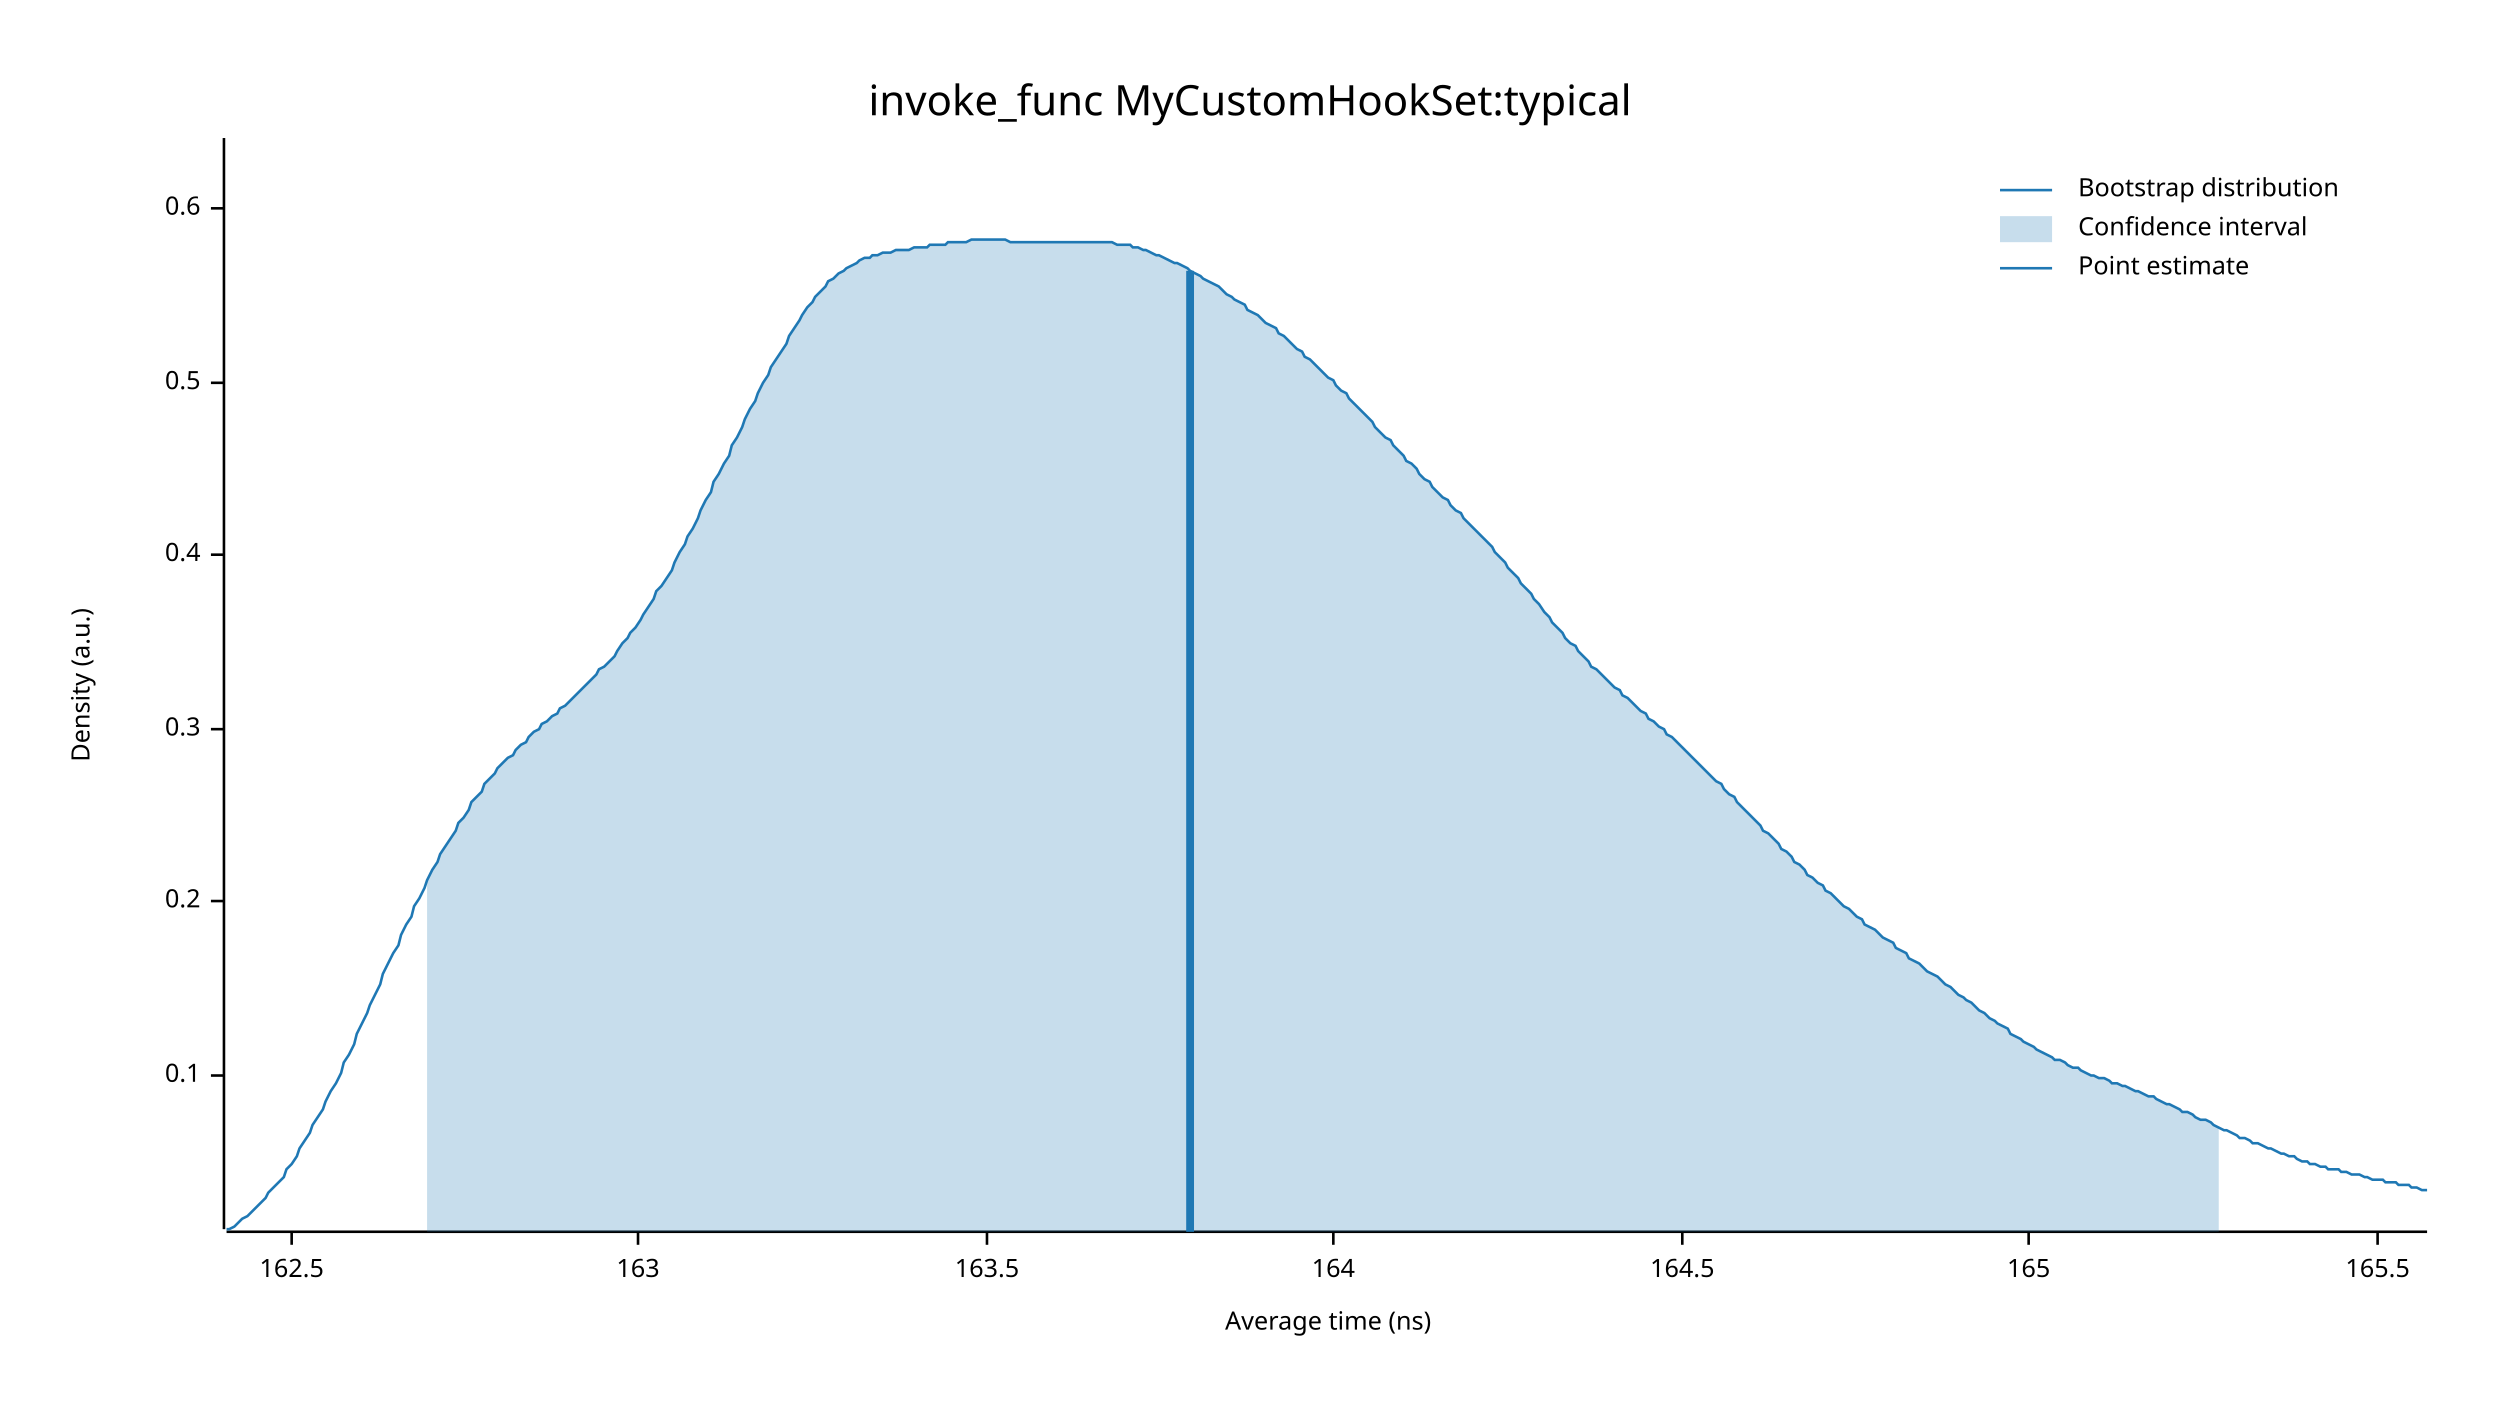
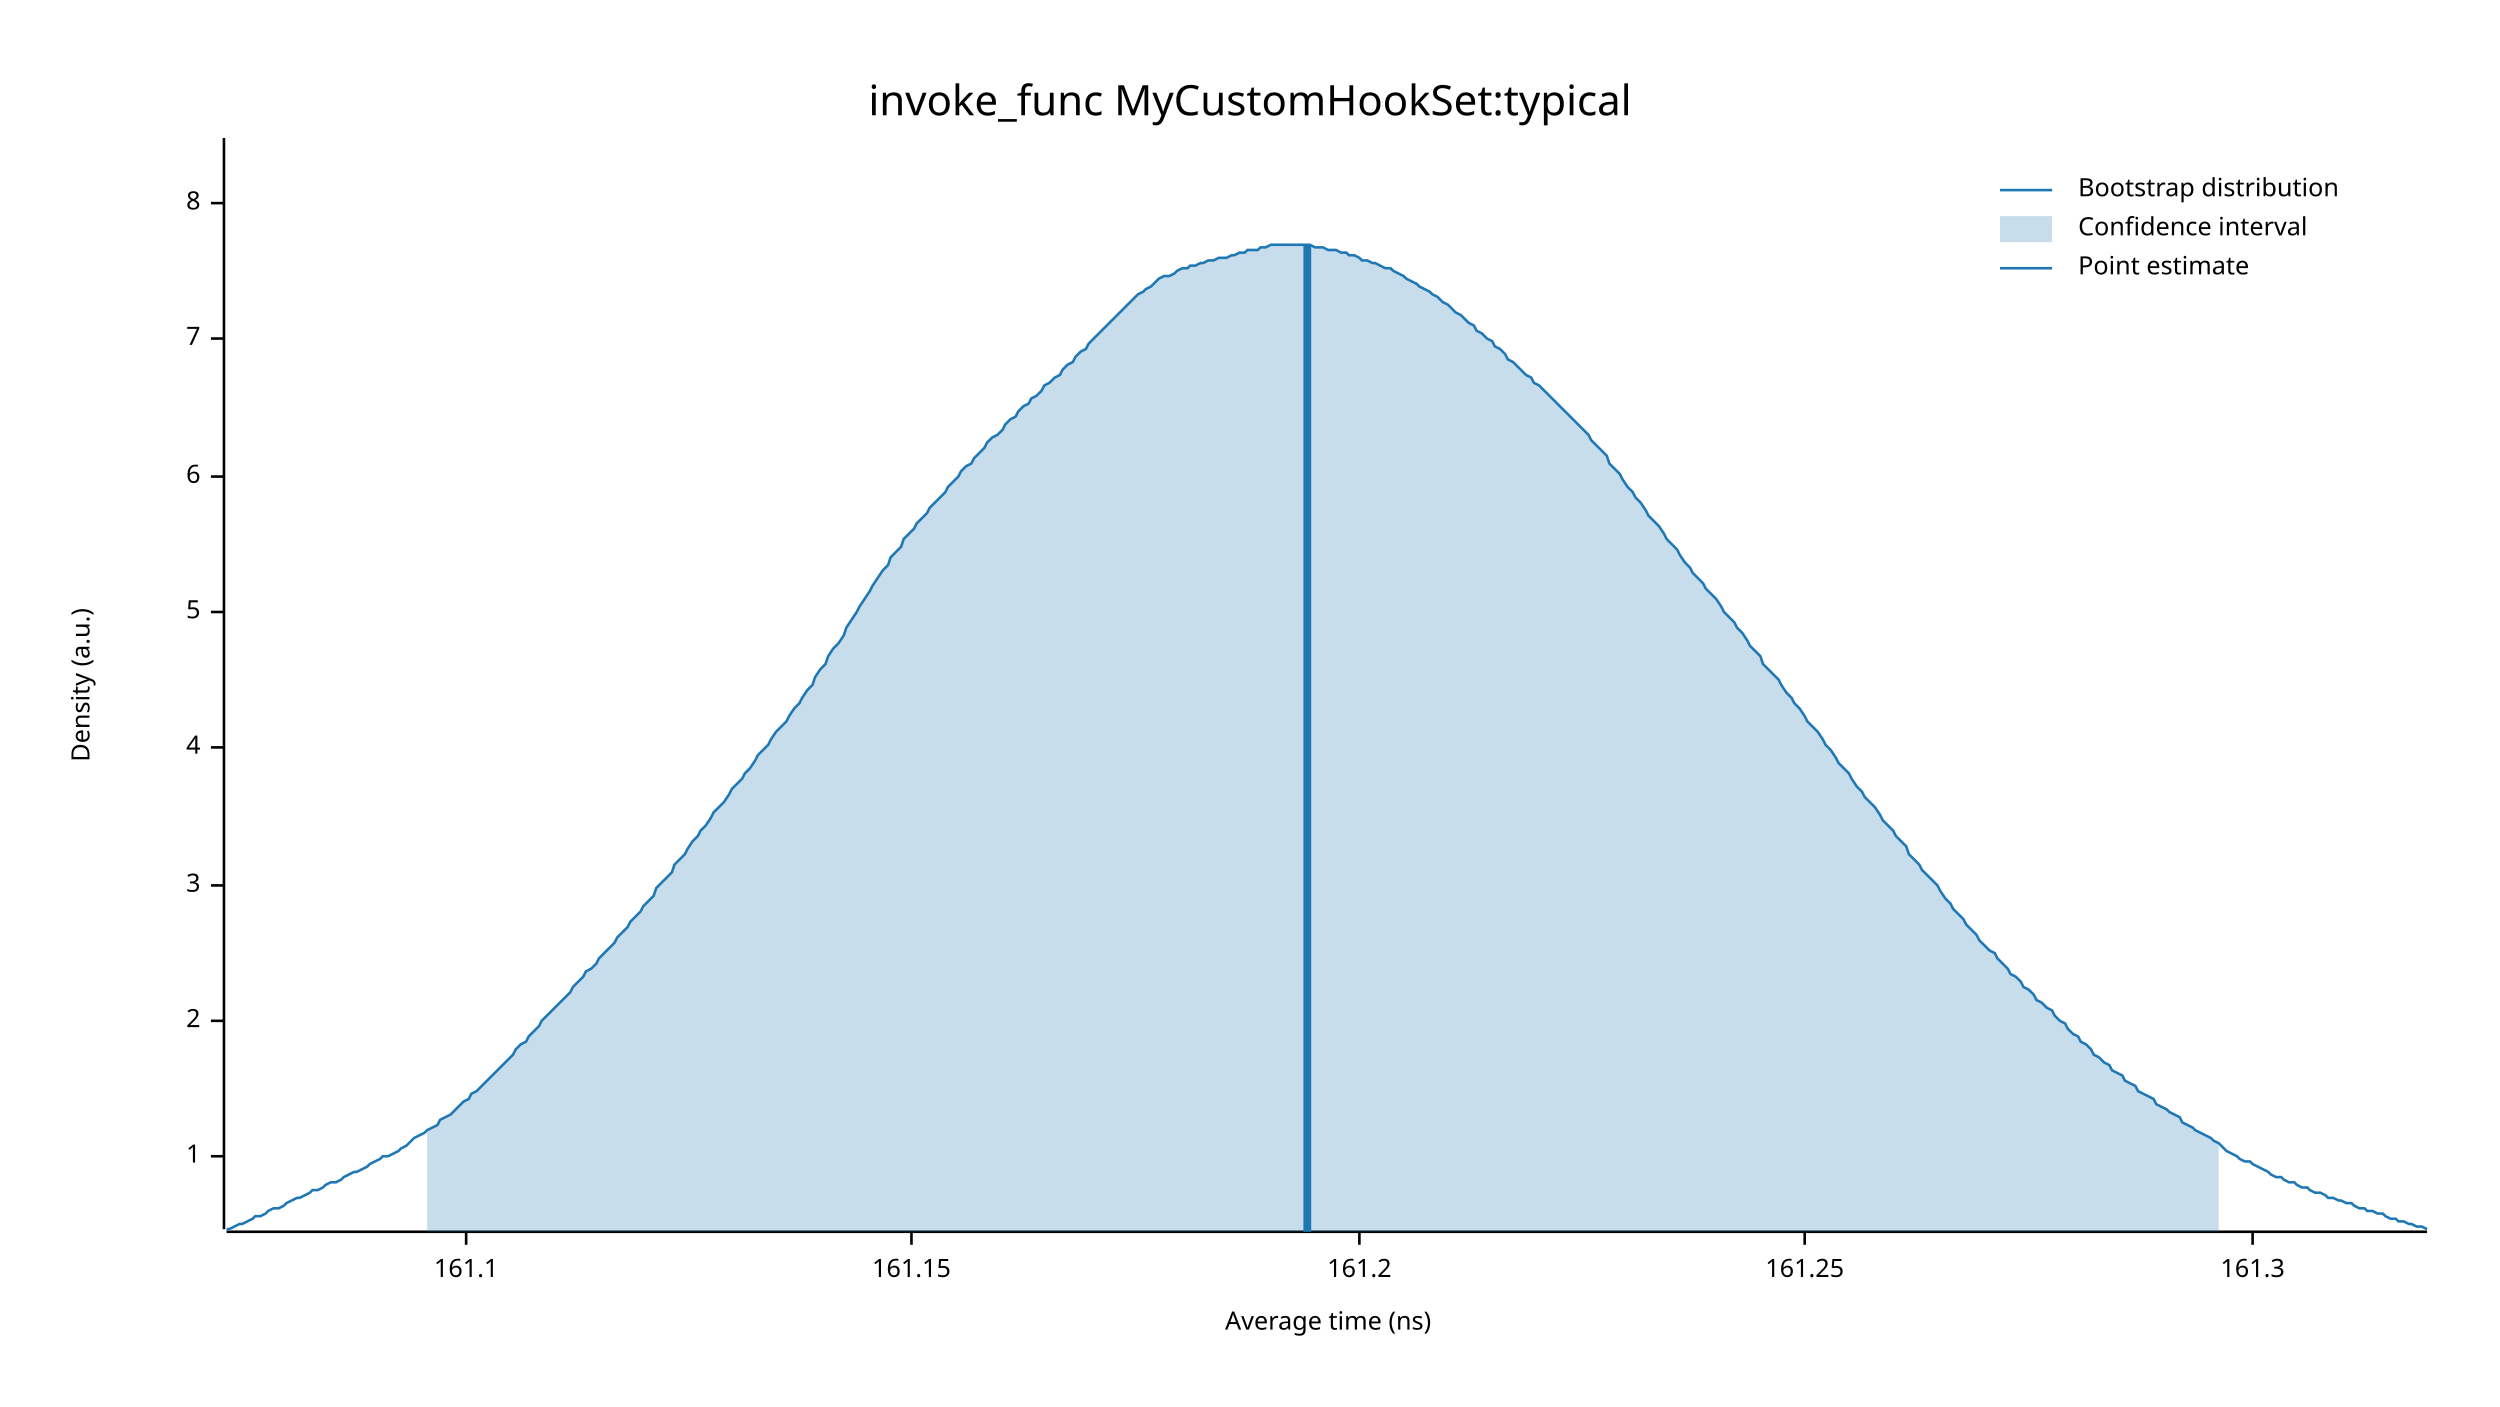
<svg xmlns="http://www.w3.org/2000/svg" width="960" height="540" viewBox="0 0 960 540">
  <text x="480" y="32" dy="0.76em" text-anchor="middle" font-family="sans-serif" font-size="16.129" opacity="1" fill="#000000">
invoke_func MyCustomHookSet:typical
</text>
  <text x="27" y="263" dy="0.76em" text-anchor="middle" font-family="sans-serif" font-size="9.677" opacity="1" fill="#000000" transform="rotate(270, 27, 263)">
Density (a.u.)
</text>
  <text x="510" y="513" dy="-0.5ex" text-anchor="middle" font-family="sans-serif" font-size="9.677" opacity="1" fill="#000000">
Average time (ns)
</text>
  <polyline fill="none" opacity="1" stroke="#000000" stroke-width="1" points="86,53 86,472 " />
-   <text x="77" y="413" dy="0.5ex" text-anchor="end" font-family="sans-serif" font-size="9.677" opacity="1" fill="#000000">
- 0.1
+   <text x="77" y="444" dy="0.5ex" text-anchor="end" font-family="sans-serif" font-size="9.677" opacity="1" fill="#000000">
+ 1
</text>
-   <polyline fill="none" opacity="1" stroke="#000000" stroke-width="1" points="81,413 86,413 " />
-   <text x="77" y="346" dy="0.5ex" text-anchor="end" font-family="sans-serif" font-size="9.677" opacity="1" fill="#000000">
- 0.2
+   <polyline fill="none" opacity="1" stroke="#000000" stroke-width="1" points="81,444 86,444 " />
+   <text x="77" y="392" dy="0.5ex" text-anchor="end" font-family="sans-serif" font-size="9.677" opacity="1" fill="#000000">
+ 2
</text>
-   <polyline fill="none" opacity="1" stroke="#000000" stroke-width="1" points="81,346 86,346 " />
-   <text x="77" y="280" dy="0.5ex" text-anchor="end" font-family="sans-serif" font-size="9.677" opacity="1" fill="#000000">
- 0.3
+   <polyline fill="none" opacity="1" stroke="#000000" stroke-width="1" points="81,392 86,392 " />
+   <text x="77" y="340" dy="0.5ex" text-anchor="end" font-family="sans-serif" font-size="9.677" opacity="1" fill="#000000">
+ 3
</text>
-   <polyline fill="none" opacity="1" stroke="#000000" stroke-width="1" points="81,280 86,280 " />
-   <text x="77" y="213" dy="0.5ex" text-anchor="end" font-family="sans-serif" font-size="9.677" opacity="1" fill="#000000">
- 0.4
+   <polyline fill="none" opacity="1" stroke="#000000" stroke-width="1" points="81,340 86,340 " />
+   <text x="77" y="287" dy="0.5ex" text-anchor="end" font-family="sans-serif" font-size="9.677" opacity="1" fill="#000000">
+ 4
</text>
-   <polyline fill="none" opacity="1" stroke="#000000" stroke-width="1" points="81,213 86,213 " />
-   <text x="77" y="147" dy="0.5ex" text-anchor="end" font-family="sans-serif" font-size="9.677" opacity="1" fill="#000000">
- 0.5
+   <polyline fill="none" opacity="1" stroke="#000000" stroke-width="1" points="81,287 86,287 " />
+   <text x="77" y="235" dy="0.5ex" text-anchor="end" font-family="sans-serif" font-size="9.677" opacity="1" fill="#000000">
+ 5
</text>
-   <polyline fill="none" opacity="1" stroke="#000000" stroke-width="1" points="81,147 86,147 " />
-   <text x="77" y="80" dy="0.5ex" text-anchor="end" font-family="sans-serif" font-size="9.677" opacity="1" fill="#000000">
- 0.6
+   <polyline fill="none" opacity="1" stroke="#000000" stroke-width="1" points="81,235 86,235 " />
+   <text x="77" y="183" dy="0.5ex" text-anchor="end" font-family="sans-serif" font-size="9.677" opacity="1" fill="#000000">
+ 6
</text>
-   <polyline fill="none" opacity="1" stroke="#000000" stroke-width="1" points="81,80 86,80 " />
+   <polyline fill="none" opacity="1" stroke="#000000" stroke-width="1" points="81,183 86,183 " />
+   <text x="77" y="130" dy="0.5ex" text-anchor="end" font-family="sans-serif" font-size="9.677" opacity="1" fill="#000000">
+ 7
+ </text>
+   <polyline fill="none" opacity="1" stroke="#000000" stroke-width="1" points="81,130 86,130 " />
+   <text x="77" y="78" dy="0.5ex" text-anchor="end" font-family="sans-serif" font-size="9.677" opacity="1" fill="#000000">
+ 8
+ </text>
+   <polyline fill="none" opacity="1" stroke="#000000" stroke-width="1" points="81,78 86,78 " />
  <polyline fill="none" opacity="1" stroke="#000000" stroke-width="1" points="87,473 932,473 " />
-   <text x="112" y="483" dy="0.76em" text-anchor="middle" font-family="sans-serif" font-size="9.677" opacity="1" fill="#000000">
- 162.5
+   <text x="179" y="483" dy="0.76em" text-anchor="middle" font-family="sans-serif" font-size="9.677" opacity="1" fill="#000000">
+ 161.1
</text>
-   <polyline fill="none" opacity="1" stroke="#000000" stroke-width="1" points="112,473 112,478 " />
-   <text x="245" y="483" dy="0.76em" text-anchor="middle" font-family="sans-serif" font-size="9.677" opacity="1" fill="#000000">
- 163
+   <polyline fill="none" opacity="1" stroke="#000000" stroke-width="1" points="179,473 179,478 " />
+   <text x="350" y="483" dy="0.76em" text-anchor="middle" font-family="sans-serif" font-size="9.677" opacity="1" fill="#000000">
+ 161.15
</text>
-   <polyline fill="none" opacity="1" stroke="#000000" stroke-width="1" points="245,473 245,478 " />
-   <text x="379" y="483" dy="0.76em" text-anchor="middle" font-family="sans-serif" font-size="9.677" opacity="1" fill="#000000">
- 163.5
+   <polyline fill="none" opacity="1" stroke="#000000" stroke-width="1" points="350,473 350,478 " />
+   <text x="522" y="483" dy="0.76em" text-anchor="middle" font-family="sans-serif" font-size="9.677" opacity="1" fill="#000000">
+ 161.2
</text>
-   <polyline fill="none" opacity="1" stroke="#000000" stroke-width="1" points="379,473 379,478 " />
-   <text x="512" y="483" dy="0.76em" text-anchor="middle" font-family="sans-serif" font-size="9.677" opacity="1" fill="#000000">
- 164
+   <polyline fill="none" opacity="1" stroke="#000000" stroke-width="1" points="522,473 522,478 " />
+   <text x="693" y="483" dy="0.76em" text-anchor="middle" font-family="sans-serif" font-size="9.677" opacity="1" fill="#000000">
+ 161.25
</text>
-   <polyline fill="none" opacity="1" stroke="#000000" stroke-width="1" points="512,473 512,478 " />
-   <text x="646" y="483" dy="0.76em" text-anchor="middle" font-family="sans-serif" font-size="9.677" opacity="1" fill="#000000">
- 164.5
+   <polyline fill="none" opacity="1" stroke="#000000" stroke-width="1" points="693,473 693,478 " />
+   <text x="865" y="483" dy="0.76em" text-anchor="middle" font-family="sans-serif" font-size="9.677" opacity="1" fill="#000000">
+ 161.3
</text>
-   <polyline fill="none" opacity="1" stroke="#000000" stroke-width="1" points="646,473 646,478 " />
-   <text x="779" y="483" dy="0.76em" text-anchor="middle" font-family="sans-serif" font-size="9.677" opacity="1" fill="#000000">
- 165
- </text>
-   <polyline fill="none" opacity="1" stroke="#000000" stroke-width="1" points="779,473 779,478 " />
-   <text x="913" y="483" dy="0.76em" text-anchor="middle" font-family="sans-serif" font-size="9.677" opacity="1" fill="#000000">
- 165.5
- </text>
-   <polyline fill="none" opacity="1" stroke="#000000" stroke-width="1" points="913,473 913,478 " />
-   <polyline fill="none" opacity="1" stroke="#1F78B4" stroke-width="1" points="87,472 88,472 90,471 92,469 93,468 95,467 97,465 98,464 100,462 102,460 103,458 105,456 107,454 109,452 110,449 112,447 114,444 115,441 117,438 119,435 120,432 122,429 124,426 125,423 127,419 129,416 131,412 132,408 134,405 136,401 137,397 139,393 141,389 142,386 144,382 146,378 147,374 149,370 151,366 153,363 154,359 156,355 158,352 159,348 161,345 163,341 164,338 166,334 168,331 169,328 171,325 173,322 175,319 176,316 178,314 180,311 181,308 183,306 185,304 186,301 188,299 190,297 191,295 193,293 195,291 197,290 198,288 200,286 202,285 203,283 205,281 207,280 208,278 210,277 212,275 214,274 215,272 217,271 219,269 220,268 222,266 224,264 225,263 227,261 229,259 230,257 232,256 234,254 236,252 237,250 239,247 241,245 242,243 244,241 246,238 247,236 249,233 251,230 252,227 254,225 256,222 258,219 259,216 261,212 263,209 264,206 266,203 268,199 269,196 271,192 273,189 274,185 276,182 278,178 280,175 281,171 283,168 285,164 286,161 288,157 290,154 291,151 293,147 295,144 296,141 298,138 300,135 302,132 303,129 305,126 307,123 308,121 310,118 312,116 313,114 315,112 317,110 318,108 320,107 322,105 324,104 325,103 327,102 329,101 330,100 332,99 334,99 335,98 337,98 339,97 341,97 342,97 344,96 346,96 347,96 349,96 351,95 352,95 354,95 356,95 357,94 359,94 361,94 363,94 364,93 366,93 368,93 369,93 371,93 373,92 374,92 376,92 378,92 379,92 381,92 383,92 385,92 386,92 388,93 390,93 391,93 393,93 395,93 396,93 398,93 400,93 401,93 403,93 405,93 407,93 408,93 410,93 412,93 413,93 415,93 417,93 418,93 420,93 422,93 423,93 425,93 427,93 429,94 430,94 432,94 434,94 435,95 437,95 439,96 440,96 442,97 444,98 445,98 447,99 449,100 451,101 452,101 454,102 456,103 457,104 459,105 461,106 462,107 464,108 466,109 468,110 469,111 471,113 473,114 474,115 476,116 478,117 479,119 481,120 483,121 484,122 486,124 488,125 490,126 491,128 493,129 495,131 496,132 498,134 500,135 501,137 503,138 505,140 506,141 508,143 510,145 512,146 513,148 515,150 517,151 518,153 520,155 522,157 523,158 525,160 527,162 528,164 530,166 532,168 534,169 535,171 537,173 539,175 540,177 542,178 544,180 545,182 547,184 549,185 550,187 552,189 554,191 556,192 557,194 559,196 561,197 562,199 564,201 566,203 567,204 569,206 571,208 573,210 574,212 576,214 578,216 579,218 581,220 583,222 584,224 586,226 588,228 589,230 591,232 593,235 595,237 596,239 598,241 600,243 601,245 603,247 605,248 606,250 608,252 610,254 611,256 613,257 615,259 617,261 618,262 620,264 622,265 623,267 625,268 627,270 628,271 630,273 632,274 633,276 635,277 637,279 639,280 640,282 642,283 644,285 645,286 647,288 649,290 650,291 652,293 654,295 655,296 657,298 659,300 661,301 662,303 664,305 666,306 667,308 669,310 671,312 672,313 674,315 676,317 677,319 679,320 681,322 683,324 684,326 686,327 688,329 689,331 691,332 693,334 694,336 696,337 698,339 700,340 701,342 703,343 705,345 706,346 708,348 710,349 711,350 713,352 715,353 716,355 718,356 720,357 722,359 723,360 725,361 727,362 728,364 730,365 732,366 733,368 735,369 737,370 738,371 740,373 742,374 744,375 745,376 747,378 749,379 750,380 752,382 754,383 755,384 757,385 759,387 760,388 762,389 764,391 766,392 767,393 769,394 771,395 772,397 774,398 776,399 777,400 779,401 781,402 782,403 784,404 786,405 788,406 789,407 791,407 793,408 794,409 796,410 798,410 799,411 801,412 803,413 804,413 806,414 808,414 810,415 811,416 813,416 815,417 816,417 818,418 820,419 821,419 823,420 825,421 827,421 828,422 830,423 832,424 833,424 835,425 837,426 838,427 840,427 842,428 843,429 845,430 847,430 849,431 850,432 852,433 854,434 855,434 857,435 859,436 860,437 862,437 864,438 865,439 867,439 869,440 871,441 872,441 874,442 876,443 877,443 879,444 881,444 882,445 884,446 886,446 887,447 889,447 891,448 893,448 894,449 896,449 898,449 899,450 901,450 903,451 904,451 906,451 908,452 909,452 911,453 913,453 915,453 916,454 918,454 920,454 921,455 923,455 925,455 926,456 928,456 930,457 932,457 " />
-   <polygon opacity="0.25" fill="#1F78B4" points="164,338 166,334 168,331 169,328 171,325 173,322 175,319 176,316 178,314 180,311 181,308 183,306 185,304 186,301 188,299 190,297 191,295 193,293 195,291 197,290 198,288 200,286 202,285 203,283 205,281 207,280 208,278 210,277 212,275 214,274 215,272 217,271 219,269 220,268 222,266 224,264 225,263 227,261 229,259 230,257 232,256 234,254 236,252 237,250 239,247 241,245 242,243 244,241 246,238 247,236 249,233 251,230 252,227 254,225 256,222 258,219 259,216 261,212 263,209 264,206 266,203 268,199 269,196 271,192 273,189 274,185 276,182 278,178 280,175 281,171 283,168 285,164 286,161 288,157 290,154 291,151 293,147 295,144 296,141 298,138 300,135 302,132 303,129 305,126 307,123 308,121 310,118 312,116 313,114 315,112 317,110 318,108 320,107 322,105 324,104 325,103 327,102 329,101 330,100 332,99 334,99 335,98 337,98 339,97 341,97 342,97 344,96 346,96 347,96 349,96 351,95 352,95 354,95 356,95 357,94 359,94 361,94 363,94 364,93 366,93 368,93 369,93 371,93 373,92 374,92 376,92 378,92 379,92 381,92 383,92 385,92 386,92 388,93 390,93 391,93 393,93 395,93 396,93 398,93 400,93 401,93 403,93 405,93 407,93 408,93 410,93 412,93 413,93 415,93 417,93 418,93 420,93 422,93 423,93 425,93 427,93 429,94 430,94 432,94 434,94 435,95 437,95 439,96 440,96 442,97 444,98 445,98 447,99 449,100 451,101 452,101 454,102 456,103 457,104 459,105 461,106 462,107 464,108 466,109 468,110 469,111 471,113 473,114 474,115 476,116 478,117 479,119 481,120 483,121 484,122 486,124 488,125 490,126 491,128 493,129 495,131 496,132 498,134 500,135 501,137 503,138 505,140 506,141 508,143 510,145 512,146 513,148 515,150 517,151 518,153 520,155 522,157 523,158 525,160 527,162 528,164 530,166 532,168 534,169 535,171 537,173 539,175 540,177 542,178 544,180 545,182 547,184 549,185 550,187 552,189 554,191 556,192 557,194 559,196 561,197 562,199 564,201 566,203 567,204 569,206 571,208 573,210 574,212 576,214 578,216 579,218 581,220 583,222 584,224 586,226 588,228 589,230 591,232 593,235 595,237 596,239 598,241 600,243 601,245 603,247 605,248 606,250 608,252 610,254 611,256 613,257 615,259 617,261 618,262 620,264 622,265 623,267 625,268 627,270 628,271 630,273 632,274 633,276 635,277 637,279 639,280 640,282 642,283 644,285 645,286 647,288 649,290 650,291 652,293 654,295 655,296 657,298 659,300 661,301 662,303 664,305 666,306 667,308 669,310 671,312 672,313 674,315 676,317 677,319 679,320 681,322 683,324 684,326 686,327 688,329 689,331 691,332 693,334 694,336 696,337 698,339 700,340 701,342 703,343 705,345 706,346 708,348 710,349 711,350 713,352 715,353 716,355 718,356 720,357 722,359 723,360 725,361 727,362 728,364 730,365 732,366 733,368 735,369 737,370 738,371 740,373 742,374 744,375 745,376 747,378 749,379 750,380 752,382 754,383 755,384 757,385 759,387 760,388 762,389 764,391 766,392 767,393 769,394 771,395 772,397 774,398 776,399 777,400 779,401 781,402 782,403 784,404 786,405 788,406 789,407 791,407 793,408 794,409 796,410 798,410 799,411 801,412 803,413 804,413 806,414 808,414 810,415 811,416 813,416 815,417 816,417 818,418 820,419 821,419 823,420 825,421 827,421 828,422 830,423 832,424 833,424 835,425 837,426 838,427 840,427 842,428 843,429 845,430 847,430 849,431 850,432 852,433 852,473 164,473 " />
-   <polyline fill="none" opacity="1" stroke="#1F78B4" stroke-width="3" points="457,473 457,104 " />
+   <polyline fill="none" opacity="1" stroke="#000000" stroke-width="1" points="865,473 865,478 " />
+   <polyline fill="none" opacity="1" stroke="#1F78B4" stroke-width="1" points="87,472 88,472 90,471 92,470 93,470 95,469 97,468 98,467 100,467 102,466 103,465 105,464 107,464 109,463 110,462 112,461 114,460 115,460 117,459 119,458 120,457 122,457 124,456 125,455 127,454 129,454 131,453 132,452 134,451 136,450 137,450 139,449 141,448 142,447 144,446 146,445 147,444 149,444 151,443 153,442 154,441 156,440 158,438 159,437 161,436 163,435 164,434 166,433 168,432 169,430 171,429 173,428 175,426 176,425 178,423 180,422 181,420 183,419 185,417 186,416 188,414 190,412 191,411 193,409 195,407 197,405 198,403 200,401 202,400 203,398 205,396 207,394 208,392 210,390 212,388 214,386 215,385 217,383 219,381 220,379 222,377 224,375 225,373 227,372 229,370 230,368 232,366 234,364 236,362 237,360 239,358 241,356 242,354 244,352 246,350 247,348 249,346 251,344 252,341 254,339 256,337 258,335 259,332 261,330 263,328 264,326 266,323 268,321 269,319 271,317 273,314 274,312 276,310 278,308 280,305 281,303 283,301 285,299 286,297 288,295 290,292 291,290 293,288 295,286 296,284 298,281 300,279 302,277 303,275 305,272 307,270 308,268 310,265 312,263 313,260 315,257 317,255 318,252 320,249 322,247 324,244 325,241 327,238 329,235 330,233 332,230 334,227 335,225 337,222 339,219 341,217 342,214 344,212 346,210 347,207 349,205 351,203 352,201 354,199 356,197 357,195 359,193 361,191 363,189 364,187 366,185 368,183 369,181 371,179 373,178 374,176 376,174 378,172 379,170 381,168 383,167 385,165 386,163 388,161 390,160 391,158 393,156 395,155 396,153 398,152 400,150 401,148 403,147 405,145 407,144 408,142 410,140 412,139 413,137 415,135 417,134 418,132 420,130 422,128 423,127 425,125 427,123 429,121 430,120 432,118 434,116 435,115 437,113 439,112 440,111 442,110 444,108 445,107 447,106 449,106 451,105 452,104 454,103 456,103 457,102 459,102 461,101 462,101 464,100 466,100 468,99 469,99 471,99 473,98 474,98 476,97 478,97 479,96 481,96 483,96 484,95 486,95 488,94 490,94 491,94 493,94 495,94 496,94 498,94 500,94 501,94 503,94 505,95 506,95 508,95 510,96 512,96 513,96 515,97 517,97 518,98 520,98 522,99 523,100 525,100 527,101 528,101 530,102 532,103 534,103 535,104 537,105 539,106 540,107 542,108 544,109 545,110 547,111 549,112 550,113 552,114 554,116 556,117 557,118 559,120 561,121 562,122 564,124 566,125 567,127 569,128 571,130 573,131 574,133 576,134 578,136 579,138 581,139 583,141 584,142 586,144 588,145 589,147 591,148 593,150 595,152 596,153 598,155 600,157 601,158 603,160 605,162 606,163 608,165 610,167 611,169 613,171 615,173 617,175 618,178 620,180 622,182 623,184 625,187 627,189 628,191 630,193 632,196 633,198 635,200 637,202 639,205 640,207 642,209 644,211 645,213 647,216 649,218 650,220 652,222 654,224 655,226 657,228 659,230 661,233 662,235 664,237 666,239 667,241 669,243 671,246 672,248 674,250 676,252 677,255 679,257 681,259 683,261 684,263 686,266 688,268 689,270 691,272 693,275 694,277 696,279 698,281 700,284 701,286 703,288 705,291 706,293 708,295 710,297 711,299 713,302 715,304 716,306 718,308 720,310 722,313 723,315 725,317 727,319 728,321 730,323 732,325 733,328 735,330 737,332 738,334 740,336 742,338 744,340 745,342 747,345 749,347 750,349 752,351 754,353 755,355 757,357 759,359 760,361 762,363 764,365 766,366 767,368 769,370 771,372 772,374 774,375 776,377 777,379 779,380 781,382 782,384 784,385 786,387 788,388 789,390 791,392 793,393 794,395 796,397 798,398 799,400 801,401 803,403 804,405 806,406 808,408 810,409 811,411 813,412 815,413 816,415 818,416 820,417 821,419 823,420 825,421 827,422 828,424 830,425 832,426 833,427 835,428 837,429 838,431 840,432 842,433 843,434 845,435 847,436 849,437 850,438 852,439 854,441 855,442 857,443 859,444 860,445 862,446 864,446 865,447 867,448 869,449 871,450 872,451 874,452 876,452 877,453 879,454 881,454 882,455 884,456 886,456 887,457 889,458 891,458 893,459 894,460 896,460 898,461 899,461 901,462 903,462 904,463 906,464 908,464 909,465 911,465 913,466 915,466 916,467 918,468 920,468 921,469 923,469 925,470 926,470 928,471 930,471 932,472 " />
+   <polygon opacity="0.25" fill="#1F78B4" points="164,434 166,433 168,432 169,430 171,429 173,428 175,426 176,425 178,423 180,422 181,420 183,419 185,417 186,416 188,414 190,412 191,411 193,409 195,407 197,405 198,403 200,401 202,400 203,398 205,396 207,394 208,392 210,390 212,388 214,386 215,385 217,383 219,381 220,379 222,377 224,375 225,373 227,372 229,370 230,368 232,366 234,364 236,362 237,360 239,358 241,356 242,354 244,352 246,350 247,348 249,346 251,344 252,341 254,339 256,337 258,335 259,332 261,330 263,328 264,326 266,323 268,321 269,319 271,317 273,314 274,312 276,310 278,308 280,305 281,303 283,301 285,299 286,297 288,295 290,292 291,290 293,288 295,286 296,284 298,281 300,279 302,277 303,275 305,272 307,270 308,268 310,265 312,263 313,260 315,257 317,255 318,252 320,249 322,247 324,244 325,241 327,238 329,235 330,233 332,230 334,227 335,225 337,222 339,219 341,217 342,214 344,212 346,210 347,207 349,205 351,203 352,201 354,199 356,197 357,195 359,193 361,191 363,189 364,187 366,185 368,183 369,181 371,179 373,178 374,176 376,174 378,172 379,170 381,168 383,167 385,165 386,163 388,161 390,160 391,158 393,156 395,155 396,153 398,152 400,150 401,148 403,147 405,145 407,144 408,142 410,140 412,139 413,137 415,135 417,134 418,132 420,130 422,128 423,127 425,125 427,123 429,121 430,120 432,118 434,116 435,115 437,113 439,112 440,111 442,110 444,108 445,107 447,106 449,106 451,105 452,104 454,103 456,103 457,102 459,102 461,101 462,101 464,100 466,100 468,99 469,99 471,99 473,98 474,98 476,97 478,97 479,96 481,96 483,96 484,95 486,95 488,94 490,94 491,94 493,94 495,94 496,94 498,94 500,94 501,94 503,94 505,95 506,95 508,95 510,96 512,96 513,96 515,97 517,97 518,98 520,98 522,99 523,100 525,100 527,101 528,101 530,102 532,103 534,103 535,104 537,105 539,106 540,107 542,108 544,109 545,110 547,111 549,112 550,113 552,114 554,116 556,117 557,118 559,120 561,121 562,122 564,124 566,125 567,127 569,128 571,130 573,131 574,133 576,134 578,136 579,138 581,139 583,141 584,142 586,144 588,145 589,147 591,148 593,150 595,152 596,153 598,155 600,157 601,158 603,160 605,162 606,163 608,165 610,167 611,169 613,171 615,173 617,175 618,178 620,180 622,182 623,184 625,187 627,189 628,191 630,193 632,196 633,198 635,200 637,202 639,205 640,207 642,209 644,211 645,213 647,216 649,218 650,220 652,222 654,224 655,226 657,228 659,230 661,233 662,235 664,237 666,239 667,241 669,243 671,246 672,248 674,250 676,252 677,255 679,257 681,259 683,261 684,263 686,266 688,268 689,270 691,272 693,275 694,277 696,279 698,281 700,284 701,286 703,288 705,291 706,293 708,295 710,297 711,299 713,302 715,304 716,306 718,308 720,310 722,313 723,315 725,317 727,319 728,321 730,323 732,325 733,328 735,330 737,332 738,334 740,336 742,338 744,340 745,342 747,345 749,347 750,349 752,351 754,353 755,355 757,357 759,359 760,361 762,363 764,365 766,366 767,368 769,370 771,372 772,374 774,375 776,377 777,379 779,380 781,382 782,384 784,385 786,387 788,388 789,390 791,392 793,393 794,395 796,397 798,398 799,400 801,401 803,403 804,405 806,406 808,408 810,409 811,411 813,412 815,413 816,415 818,416 820,417 821,419 823,420 825,421 827,422 828,424 830,425 832,426 833,427 835,428 837,429 838,431 840,432 842,433 843,434 845,435 847,436 849,437 850,438 852,439 852,473 164,473 " />
+   <polyline fill="none" opacity="1" stroke="#1F78B4" stroke-width="3" points="502,473 502,94 " />
  <text x="798" y="68" dy="0.76em" text-anchor="start" font-family="sans-serif" font-size="9.677" opacity="1" fill="#000000">
Bootstrap distribution
</text>
  <text x="798" y="83" dy="0.76em" text-anchor="start" font-family="sans-serif" font-size="9.677" opacity="1" fill="#000000">
Confidence interval
</text>
  <text x="798" y="98" dy="0.76em" text-anchor="start" font-family="sans-serif" font-size="9.677" opacity="1" fill="#000000">
Point estimate
</text>
  <polyline fill="none" opacity="1" stroke="#1F78B4" stroke-width="1" points="768,73 788,73 " />
  <rect x="768" y="83" width="20" height="10" opacity="0.25" fill="#1F78B4" stroke="none" />
  <polyline fill="none" opacity="1" stroke="#1F78B4" stroke-width="1" points="768,103 788,103 " />
</svg>
